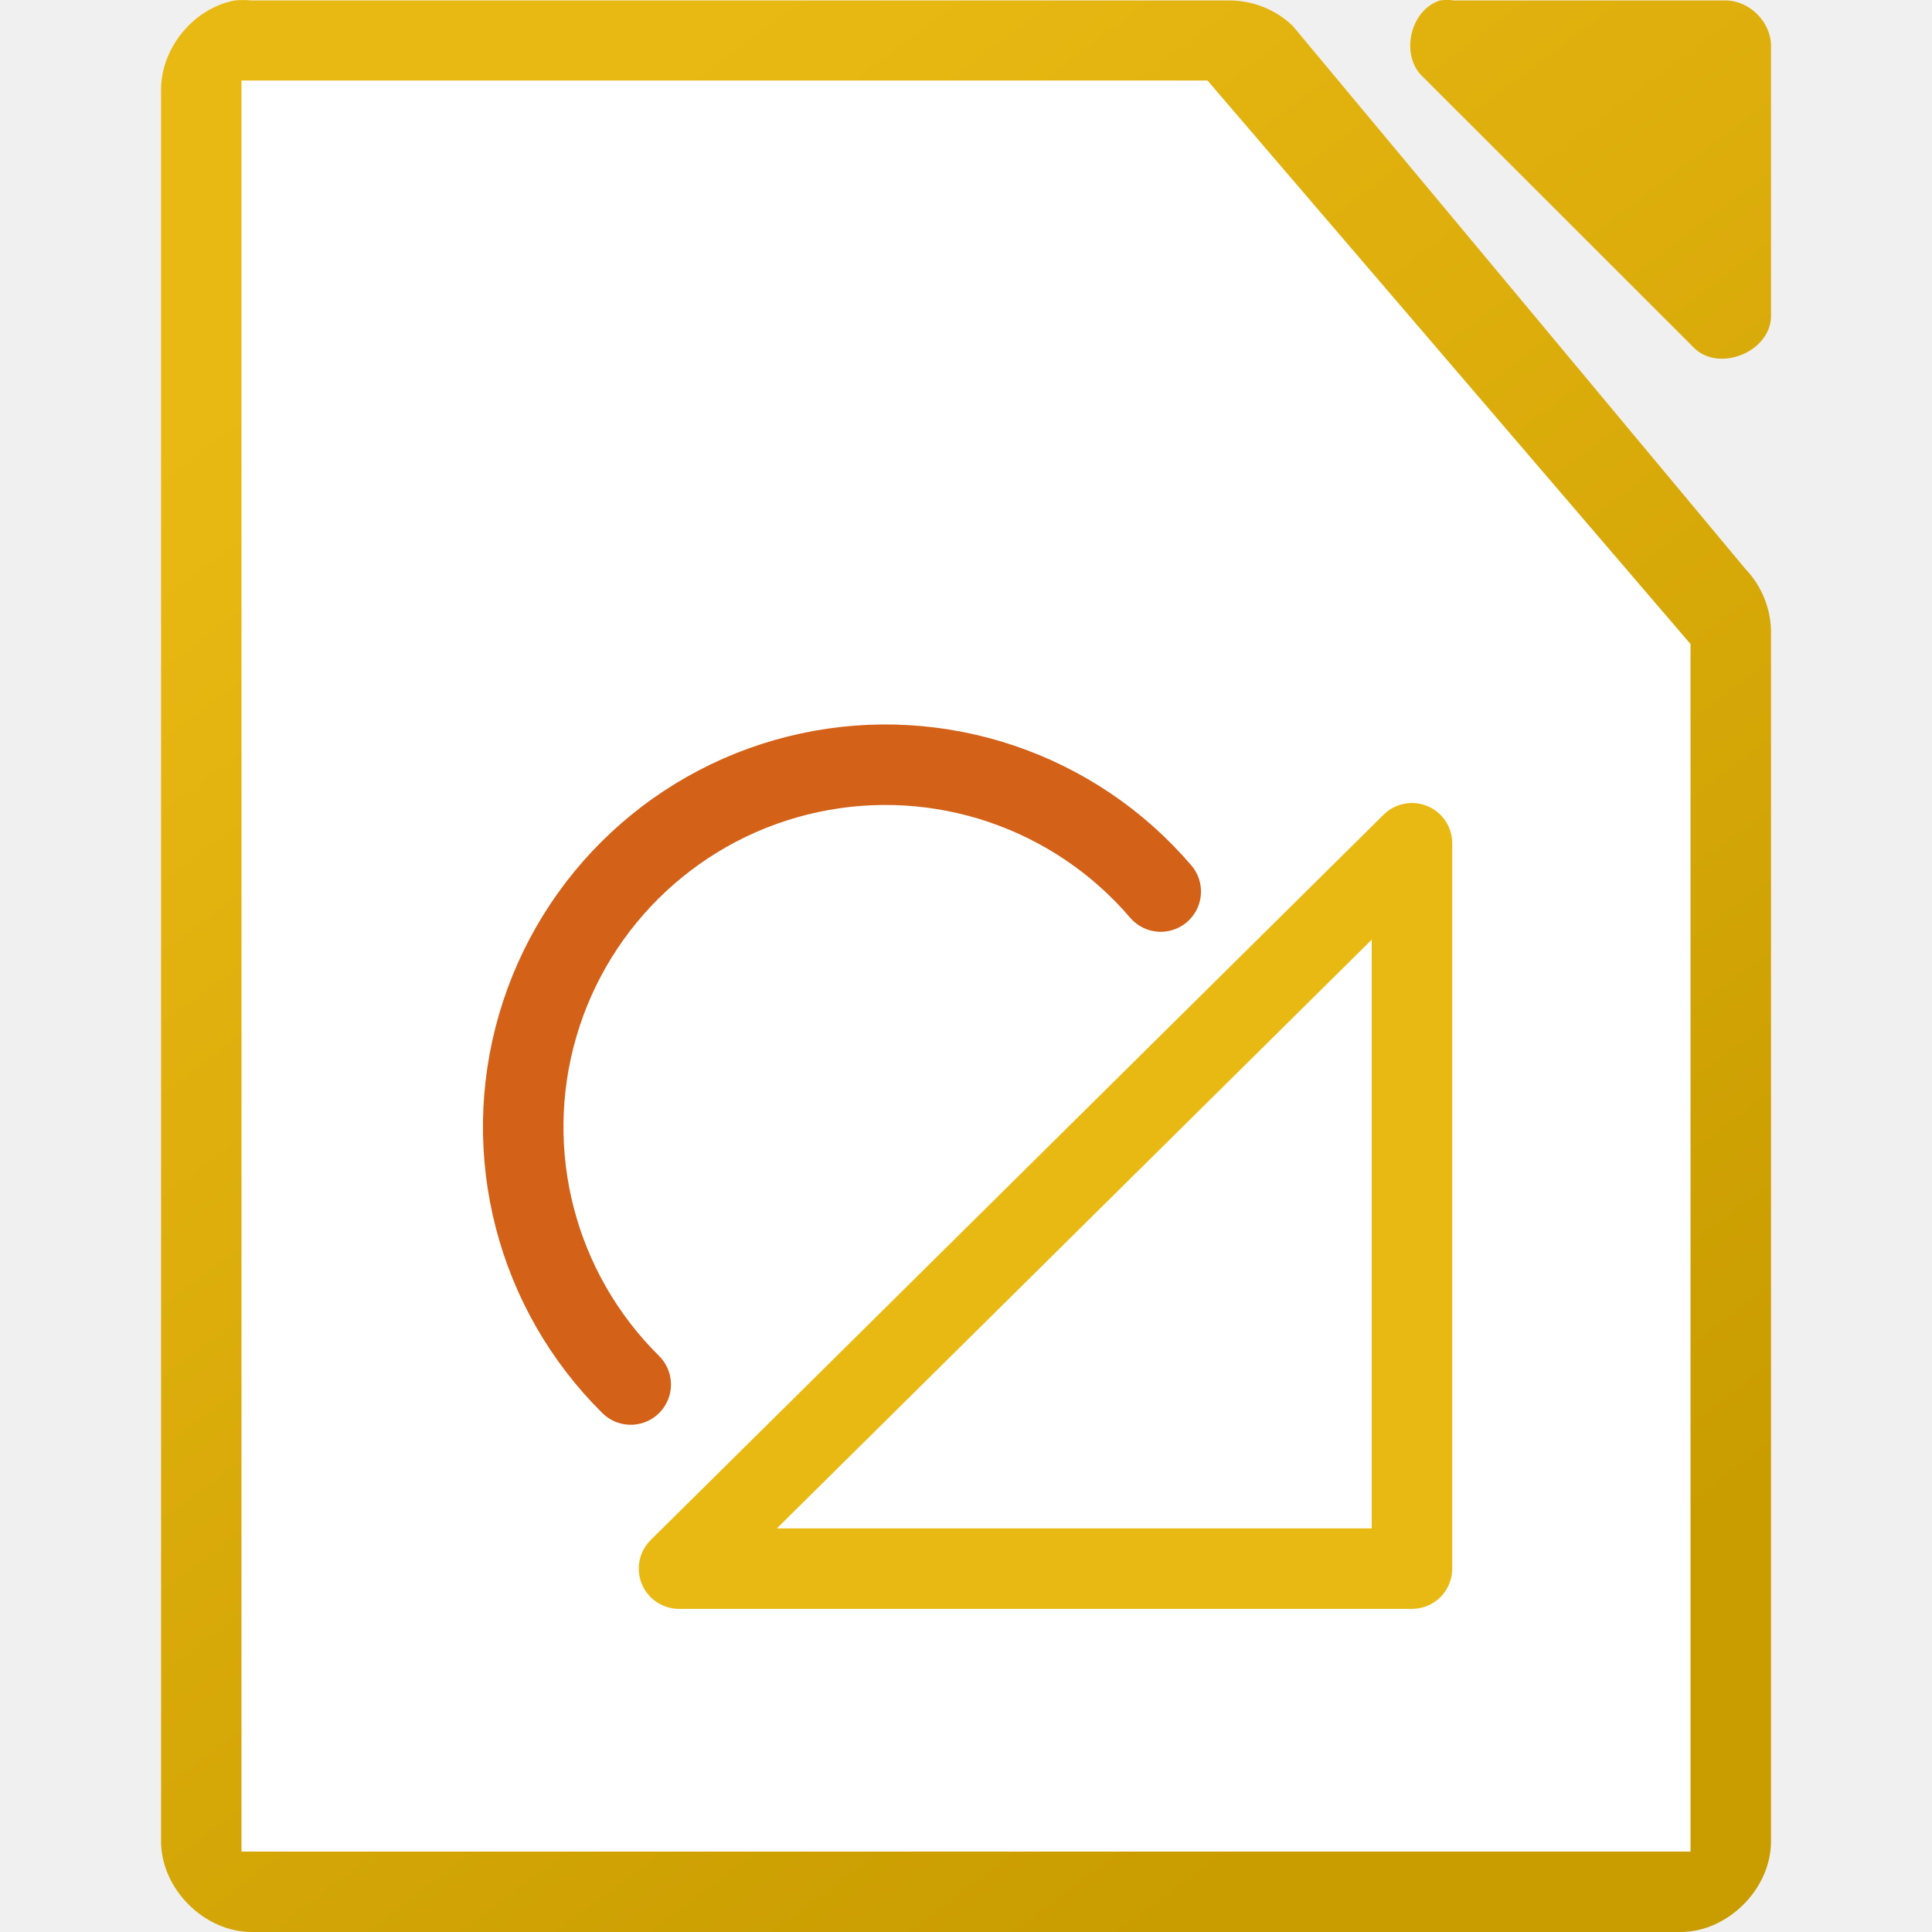
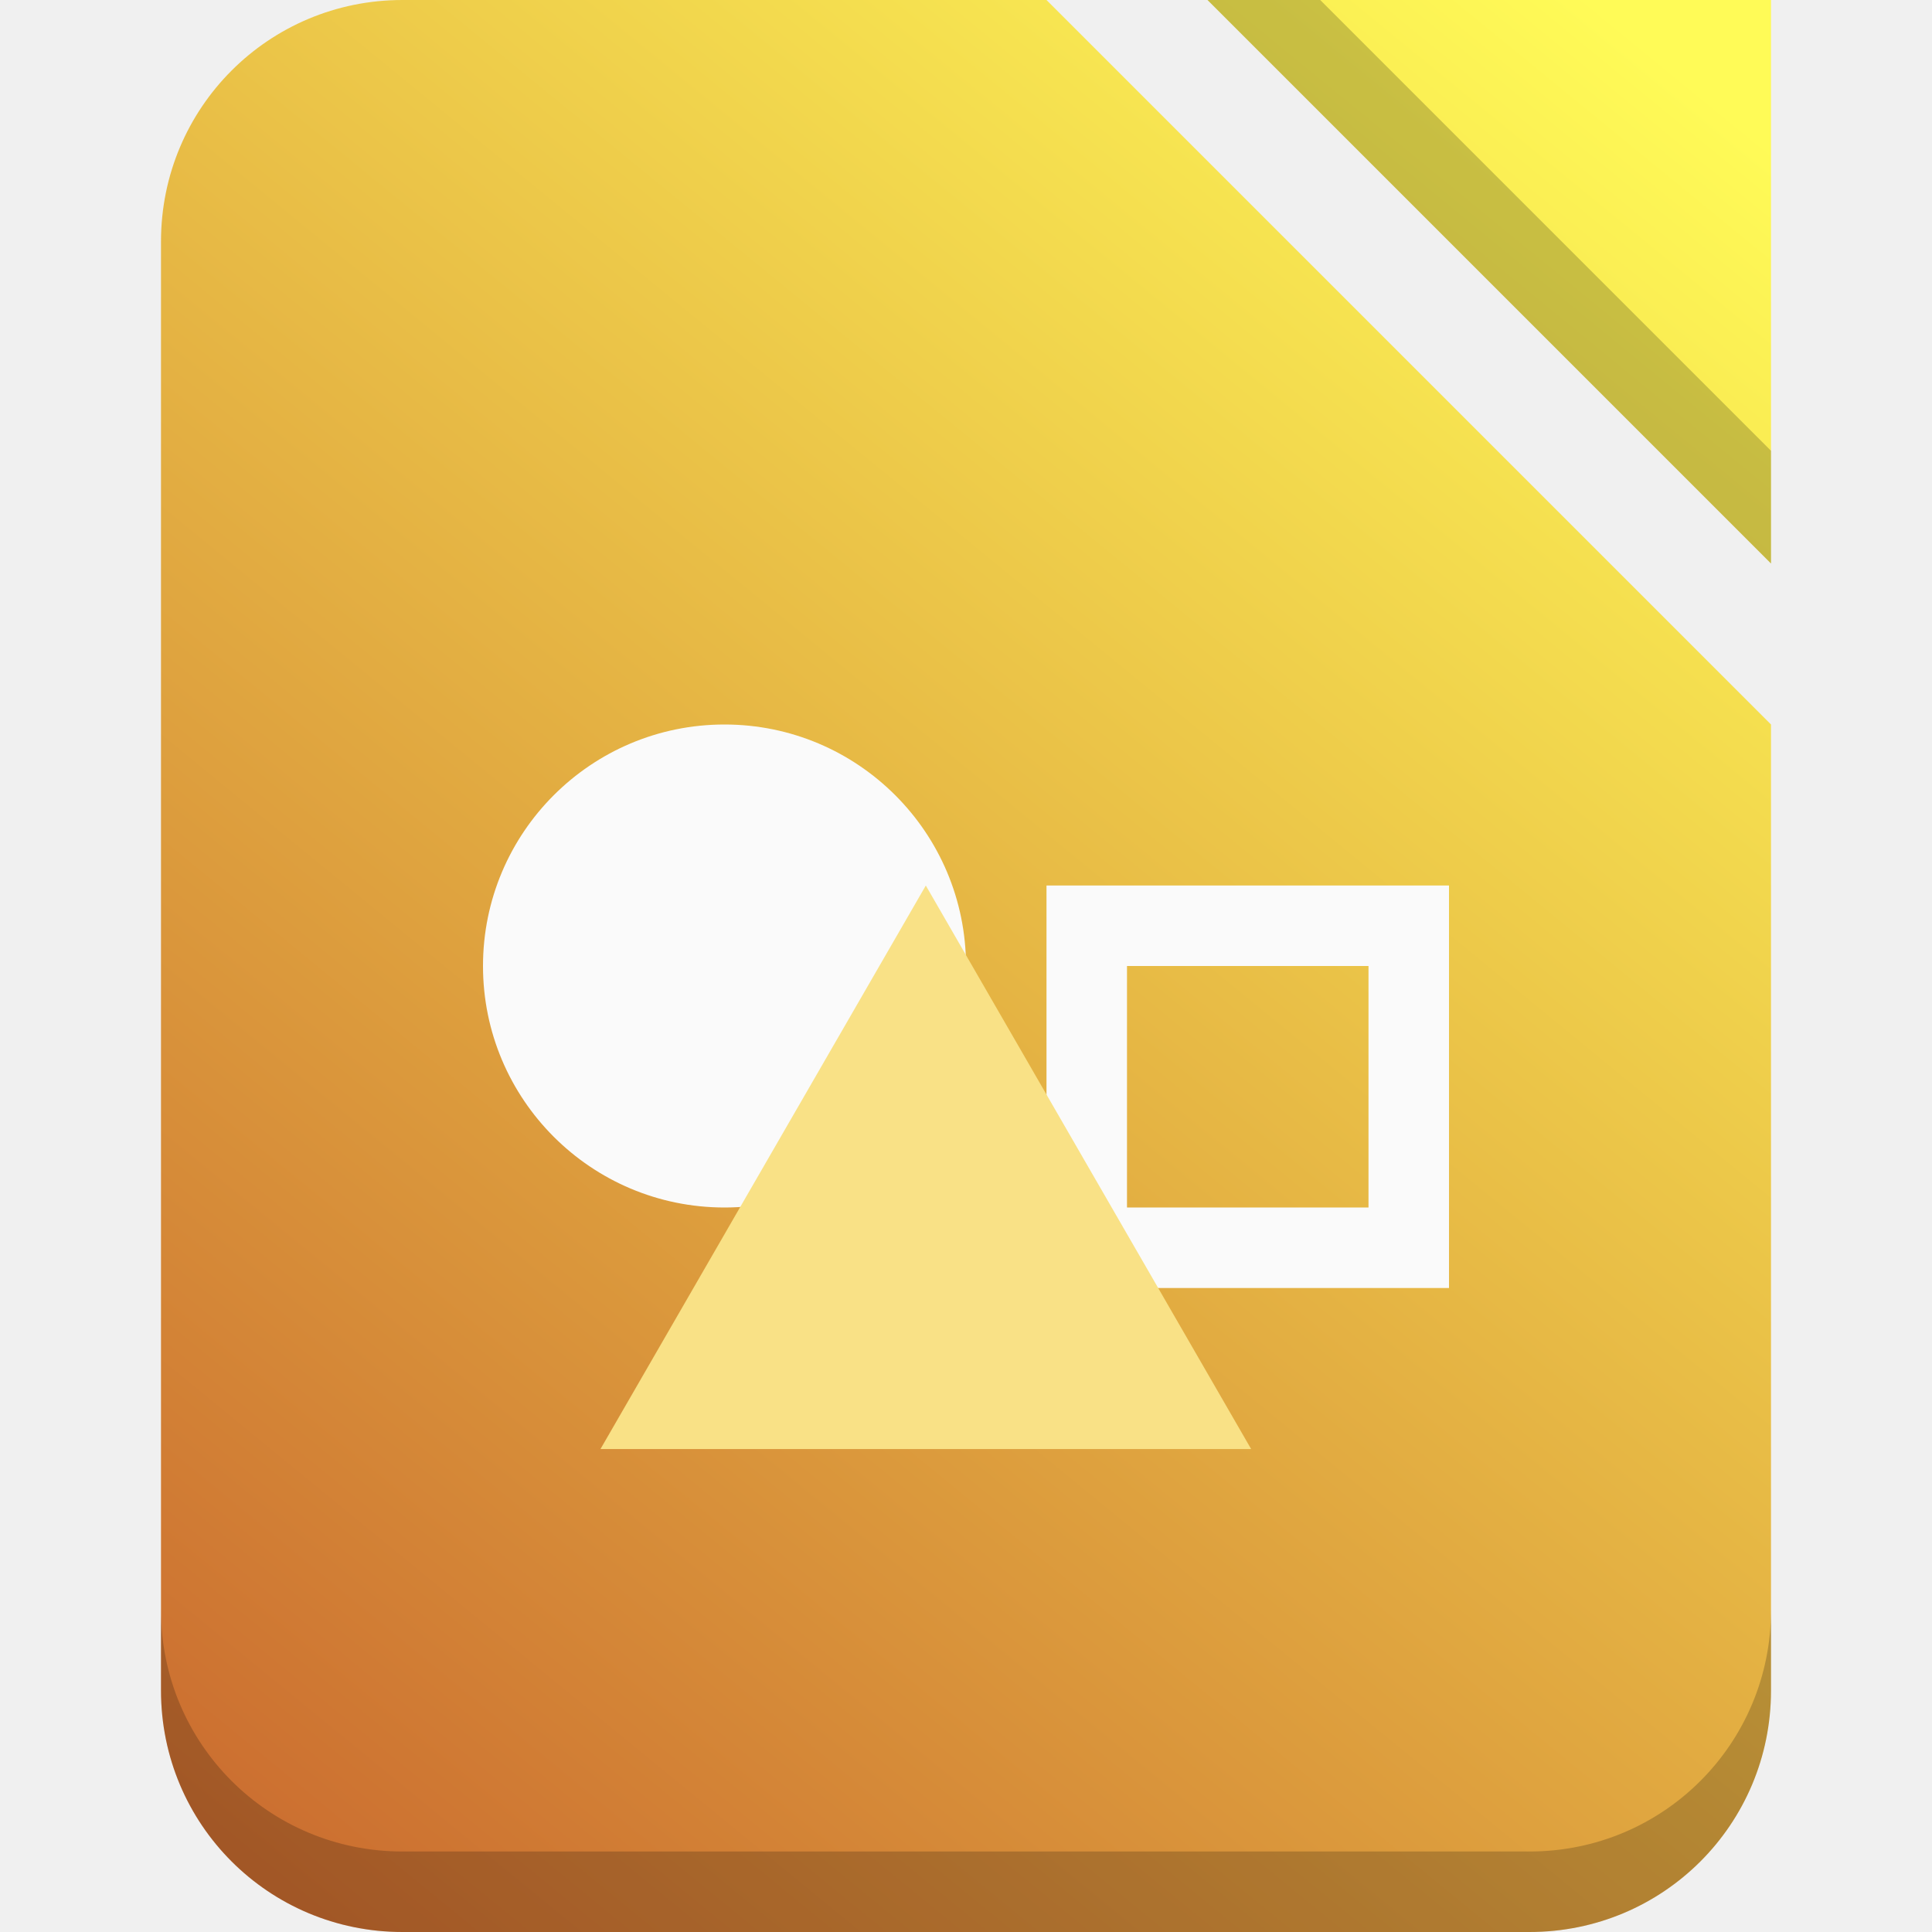
- <svg xmlns="http://www.w3.org/2000/svg" viewBox="0 0 24 24">
-   <linearGradient id="a" gradientTransform="matrix(1.124969 0 0 1.124568 -120.9963 -1094.994)" gradientUnits="userSpaceOnUse" x1="124" x2="112" y1="992.375" y2="976.369">
-     <stop offset="0" stop-color="#c99c00" />
-     <stop offset="1" stop-color="#e9b913" />
-   </linearGradient>
-   <path d="m2.915.006c-.516.098-.923.6-.914 1.125v21.744c0.0.589.536 1.125 1.125 1.125h17.749c.589-0 1.125-.536 1.125-1.125v-14.996c.007-.297-.11-.595-.316-.809l-5.625-6.748c-.214-.207-.512-.323-.809-.316h-12.125c-.07-.007-.141-.007-.211 0zm14.972 0c-.373.119-.498.684-.211.949l3.375 3.373c.312.296.933.043.949-.387v-3.373c-0-.294-.268-.562-.562-.562h-3.375c-.058-.009-.118-.009-.176 0z" fill="url(#a)" />
-   <path d="m3.0 1v22.001h18v-15.001l-6-7z" fill="#fff" />
-   <path d="m7.835 17.199a4.5 4.5 0 0 1 -1.155-4.461 4.5 4.5 0 0 1 3.374-3.138 4.5 4.5 0 0 1 4.365 1.475" fill="none" stroke="#d36118" stroke-linecap="round" />
-   <path d="m17.54 10.475v9.011h-9.105z" fill="none" stroke="#e9b913" stroke-linecap="round" stroke-linejoin="round" />
+ <svg xmlns="http://www.w3.org/2000/svg" id="SVGRoot" width="24px" height="24px" version="1.1" viewBox="0 0 24 24" xml:space="preserve">
+   <defs>
+     <linearGradient id="linearGradient4349" x1="3" x2="21" y1="23" y2="1" gradientUnits="userSpaceOnUse">
+       <stop stop-color="#cb6d30" offset="0" />
+       <stop stop-color="#fffb57" offset="1" />
+     </linearGradient>
+   </defs>
+   <g fill-rule="evenodd">
+     <path d="m5 0c-1.662 0-3 1.338-3 3v18c0 1.662 1.338 3 3 3h14c1.662 0 3-1.338 3-3v-12l-9-9h-8zm10 0 7 7v-7h-7z" fill="url(#linearGradient4349)" stroke-linecap="square" />
+     <g stroke-linecap="square">
+       <path d="m2 20v1c0 1.662 1.338 3 3 3h14c1.662 0 3-1.338 3-3v-1c0 1.662-1.338 3-3 3h-14c-1.662 0-3-1.338-3-3z" fill-opacity=".2" />
+       <path d="m15 0h1.4l5.6 5.6v1.4z" fill-opacity=".2" />
+     </g>
+     <g>
+       <circle cx="9" cy="12" r="3" fill="#fafafa" />
+       <path d="m13 11v5h5v-5h-5zm1 1h3v3h-3v-3z" fill="#fafafa" />
+       <path transform="matrix(1.1667 0 0 1.1667 -1.3329 -3)" d="m11 12 3.464 6h-6.928z" fill="#f9e186" />
+     </g>
+   </g>
</svg>
